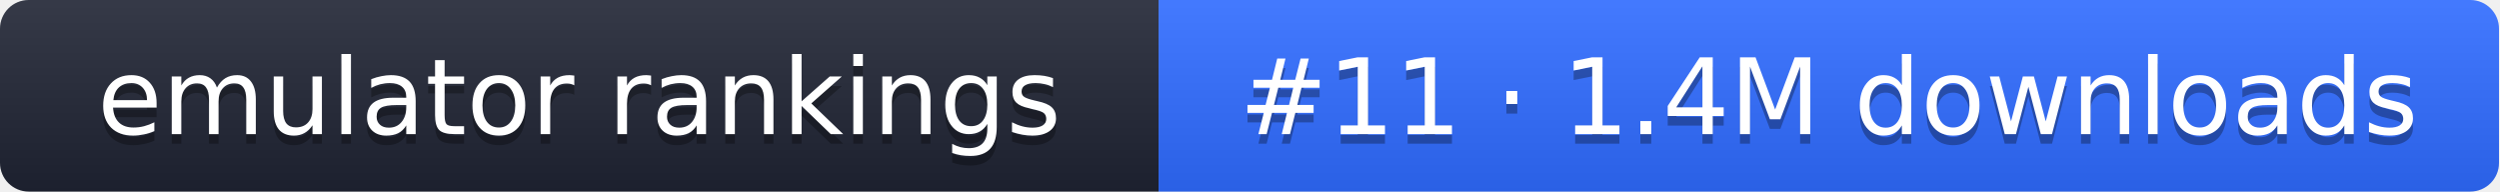
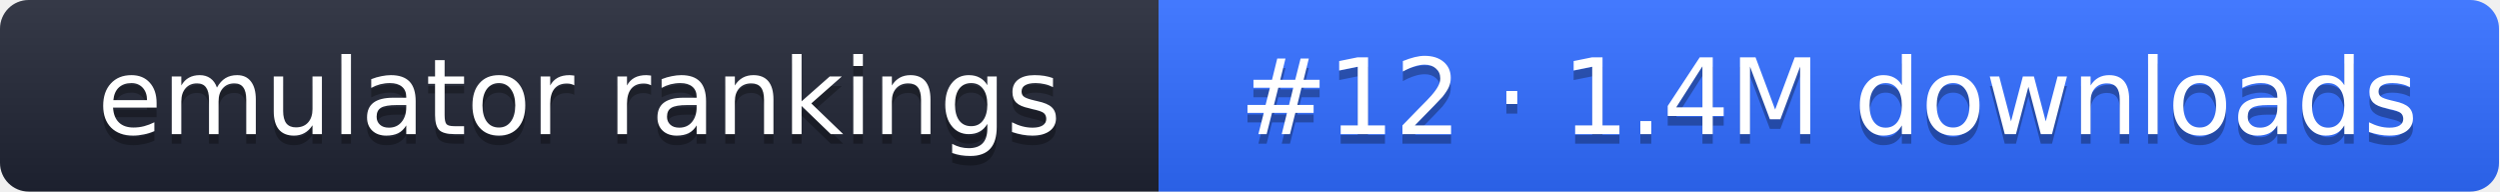
- <svg xmlns="http://www.w3.org/2000/svg" width="261" height="20" role="img" aria-label="emulator rankings: #11 · 1.4M downloads">
+ <svg xmlns="http://www.w3.org/2000/svg" width="261" height="20" role="img" aria-label="emulator rankings: #12 · 1.4M downloads">
  <linearGradient id="g" x2="0" y2="100%">
    <stop offset="0" stop-color="#fff" stop-opacity=".1" />
    <stop offset="1" stop-opacity=".1" />
  </linearGradient>
  <clipPath id="r">
    <rect width="261" height="20" rx="3" fill="#fff" />
  </clipPath>
  <g clip-path="url(#r)">
    <rect width="121" height="20" fill="#1f2433" />
    <rect x="121" width="140" height="20" fill="#2f6bff" />
    <rect width="261" height="20" fill="url(#g)" />
  </g>
  <g fill="#fff" text-anchor="middle" font-family="Verdana,DejaVu Sans,sans-serif" font-size="11">
    <text x="60.5" y="15" fill="#010101" fill-opacity=".3">emulator rankings</text>
    <text x="60.5" y="14">emulator rankings</text>
-     <text x="191" y="15" fill="#010101" fill-opacity=".3">#11 · 1.4M downloads</text>
-     <text x="191" y="14">#11 · 1.4M downloads</text>
+     <text x="191" y="15" fill="#010101" fill-opacity=".3">#12 · 1.4M downloads</text>
+     <text x="191" y="14">#12 · 1.4M downloads</text>
  </g>
</svg>
